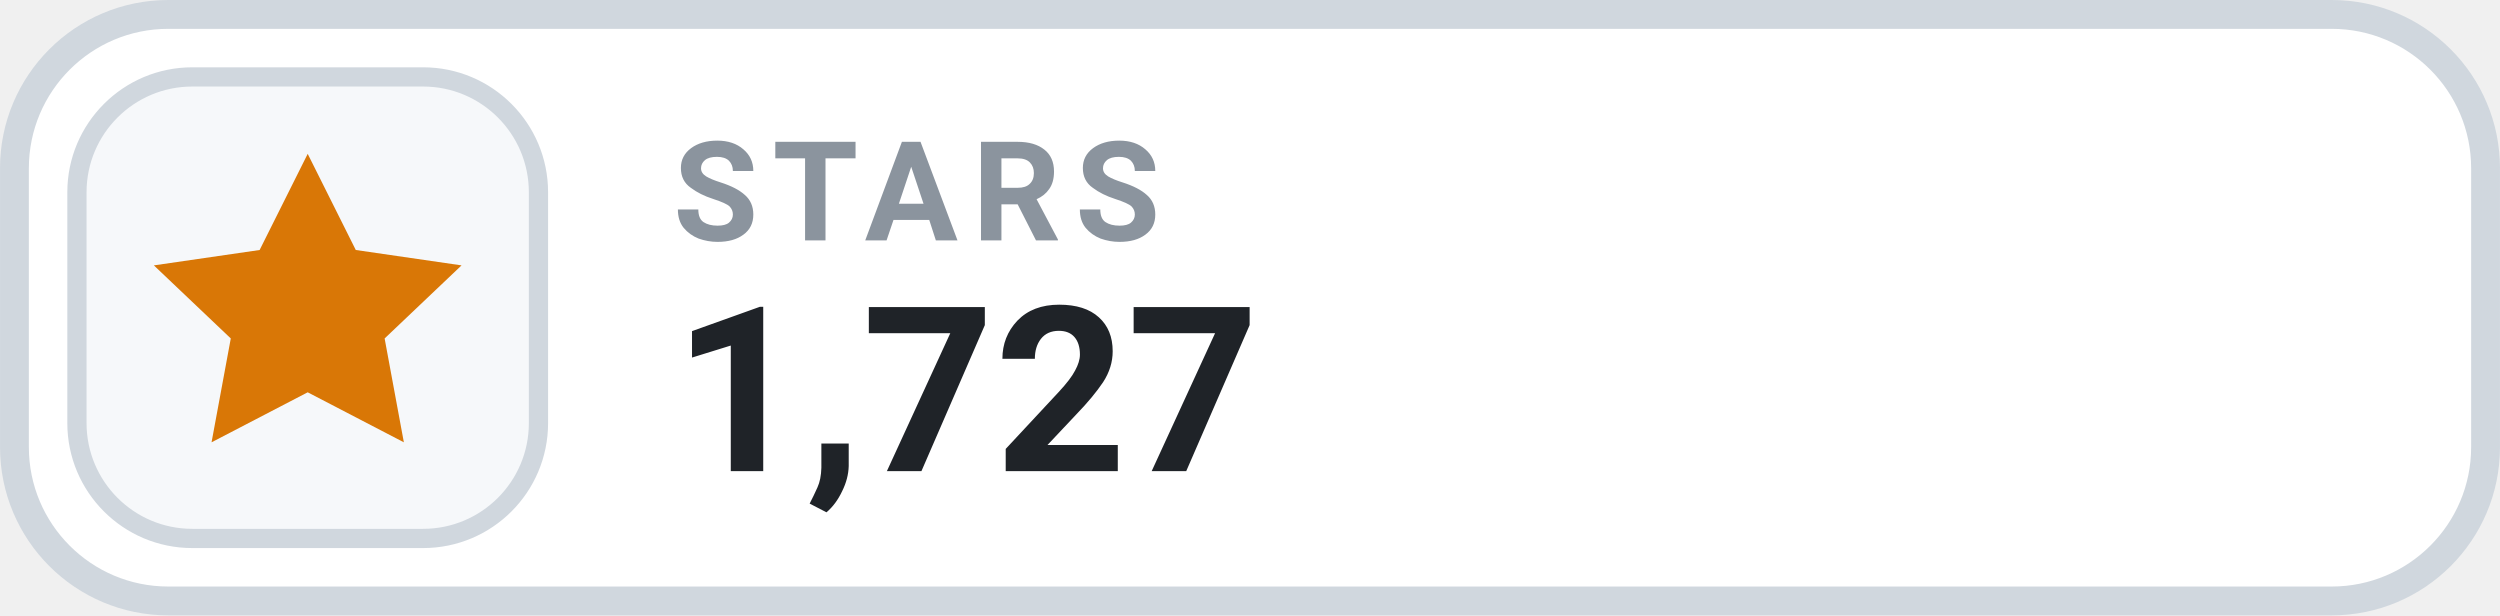
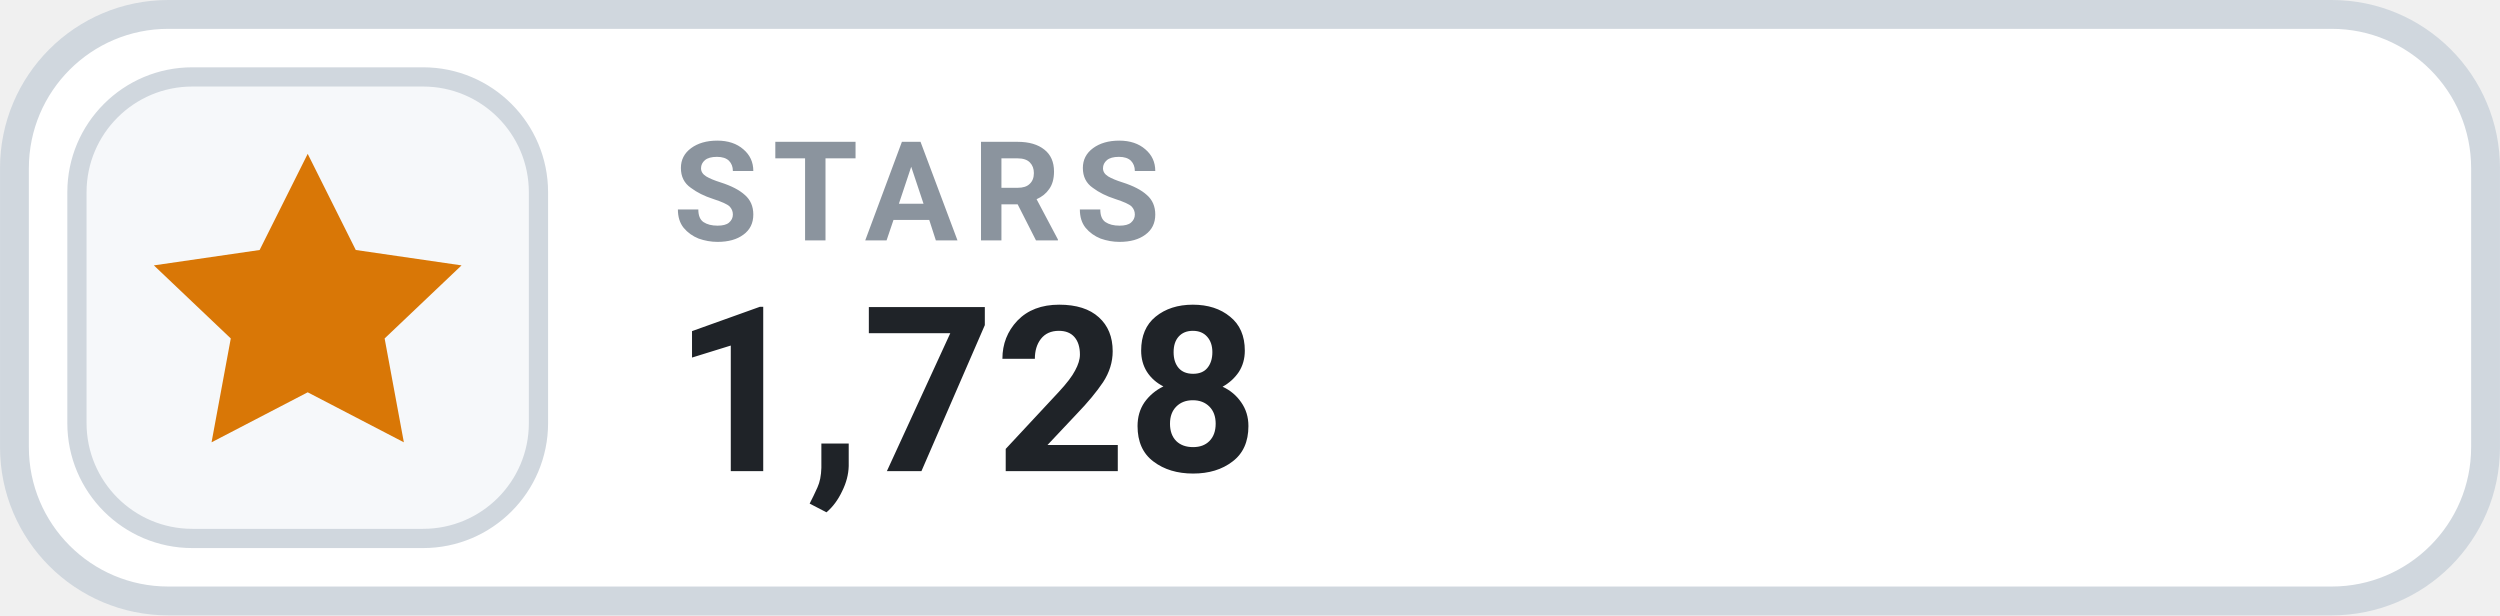
- <svg xmlns="http://www.w3.org/2000/svg" width="126" height="31.015" viewBox="0 0 130 32" role="img" aria-label="STARS 1,727">
+ <svg xmlns="http://www.w3.org/2000/svg" width="126" height="31.015" viewBox="0 0 130 32" role="img" aria-label="STARS 1,728">
  <rect x=".75" y=".75" width="128.5" height="30.5" rx="8" fill="#FFFFFF" stroke="#D0D7DE" stroke-width="1.5" />
  <rect x="4" y="4" width="24" height="24" rx="6" fill="#F6F8FA" stroke="#D0D7DE" stroke-width="1" />
  <g transform="translate(16 16)" style="color:#D97706;">
    <path d="M0 -8 l2.5 5 5.5 .8 -4 3.8 1 5.4 -5 -2.6 -5 2.6 1 -5.4 -4 -3.8 5.5 -.8 Z" fill="currentColor" />
  </g>
  <text x="35" y="12.5" fill="#8B949E" font-family="-apple-system,BlinkMacSystemFont,'Segoe UI',Roboto,Helvetica,Arial,sans-serif" font-size="7.2" font-weight="700" letter-spacing=".75">STARS</text>
-   <text x="35" y="24.5" fill="#1F2328" font-family="-apple-system,BlinkMacSystemFont,'Segoe UI',Roboto,Helvetica,Arial,sans-serif" font-size="12" font-weight="700">1,727</text>
+   <text x="35" y="24.5" fill="#1F2328" font-family="-apple-system,BlinkMacSystemFont,'Segoe UI',Roboto,Helvetica,Arial,sans-serif" font-size="12" font-weight="700">1,728</text>
</svg>
